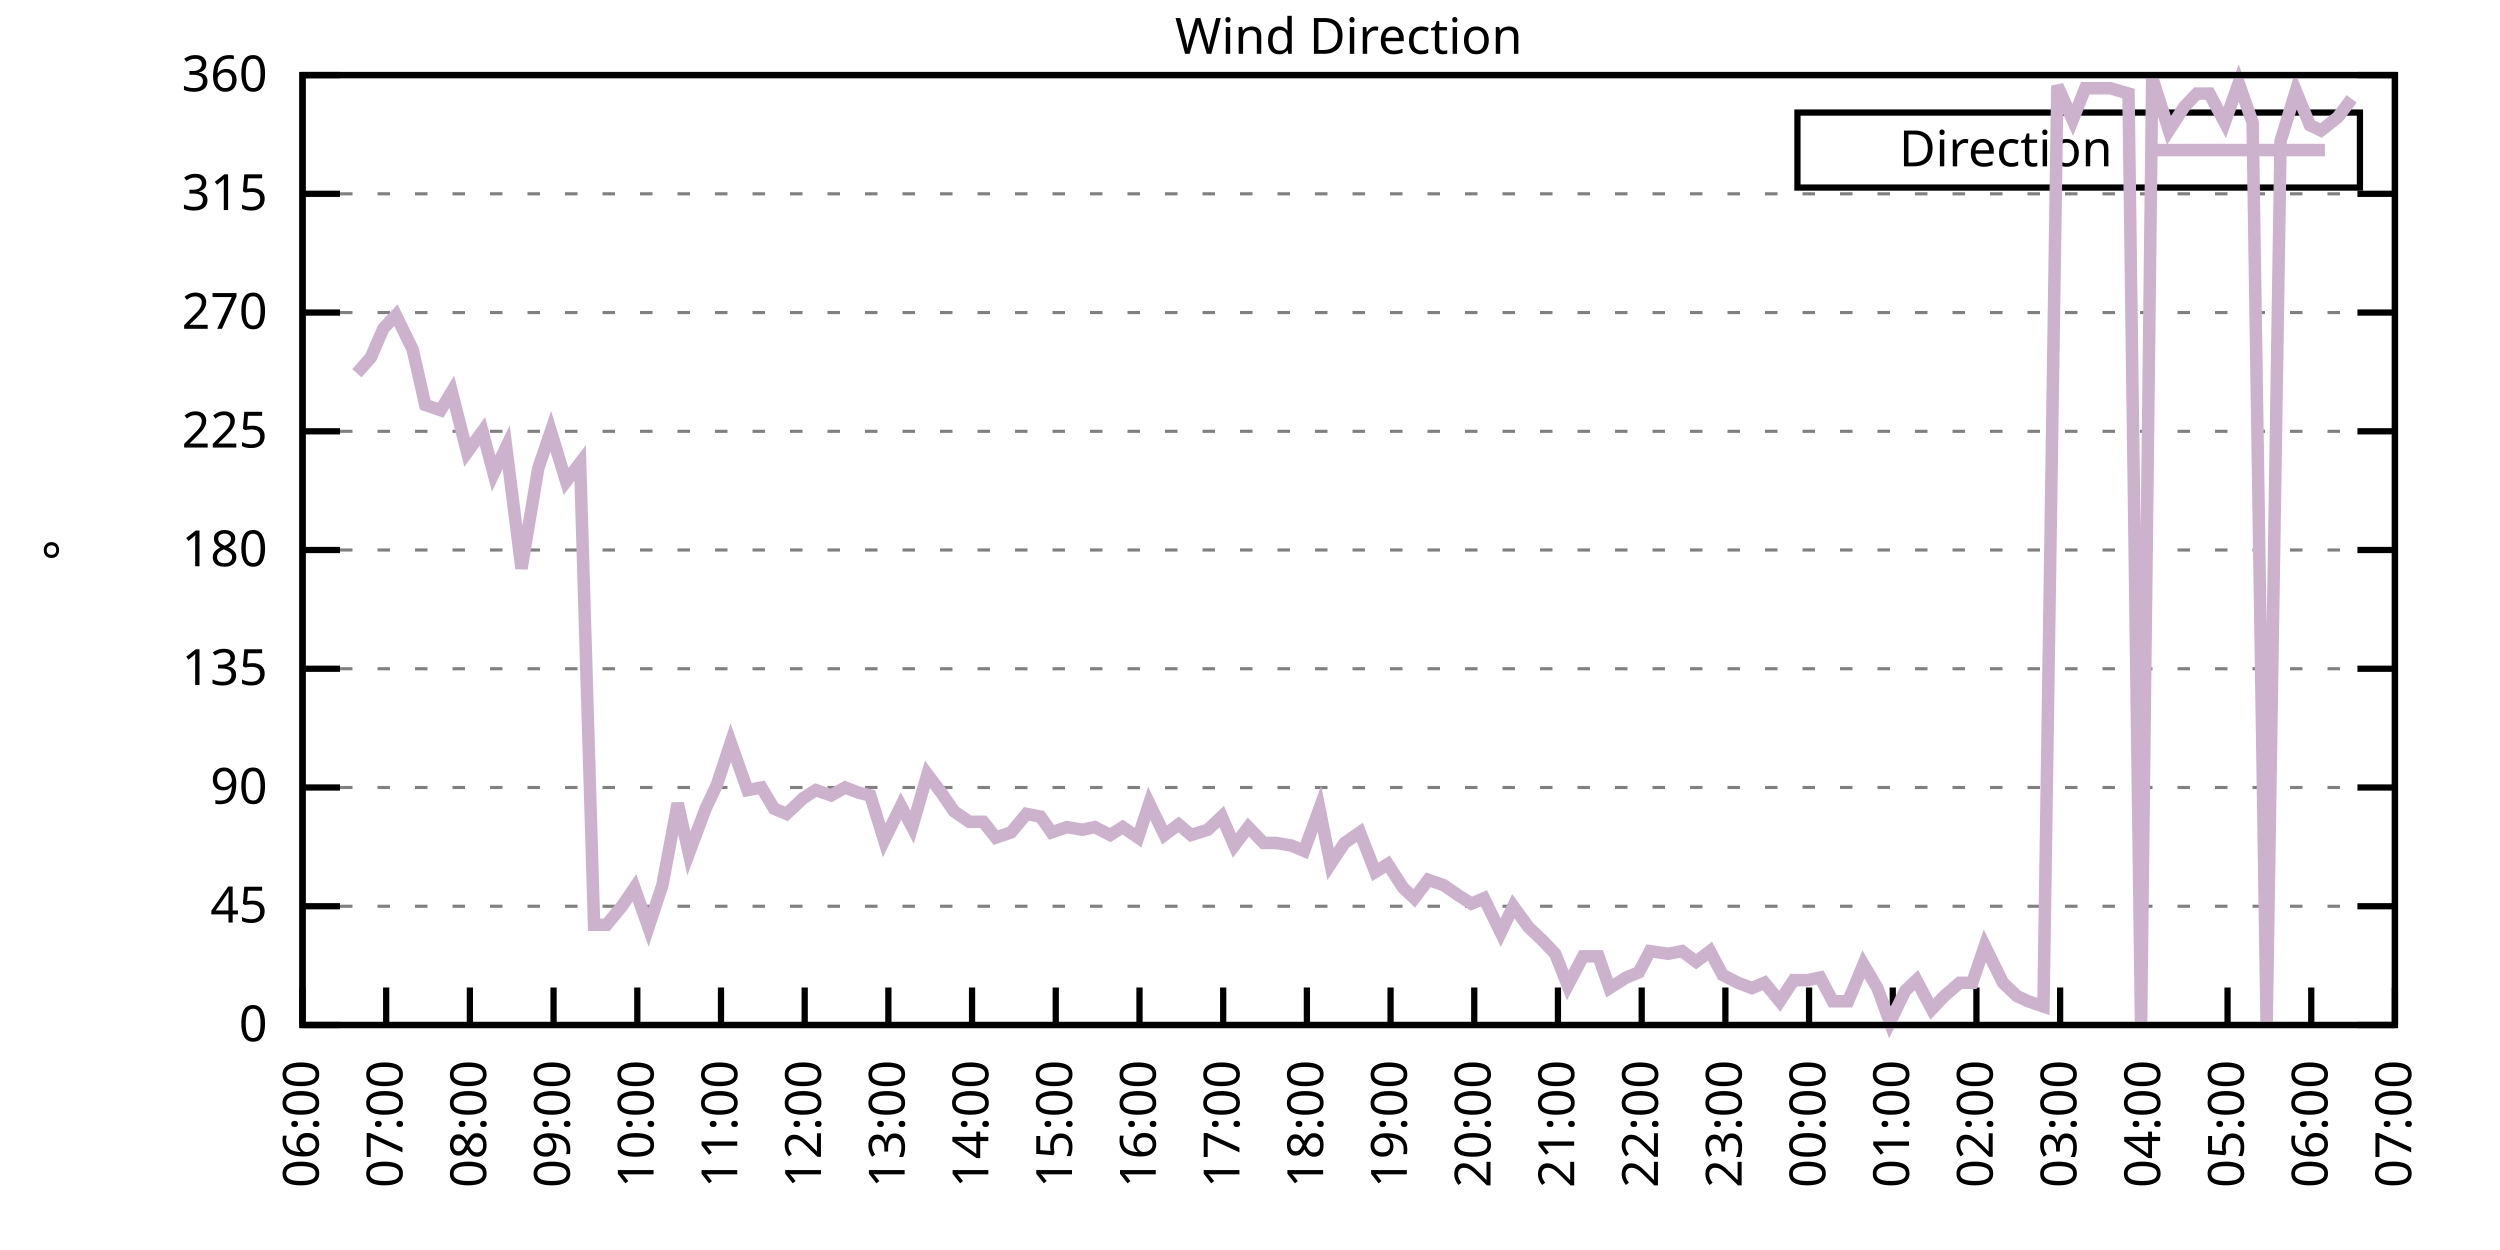
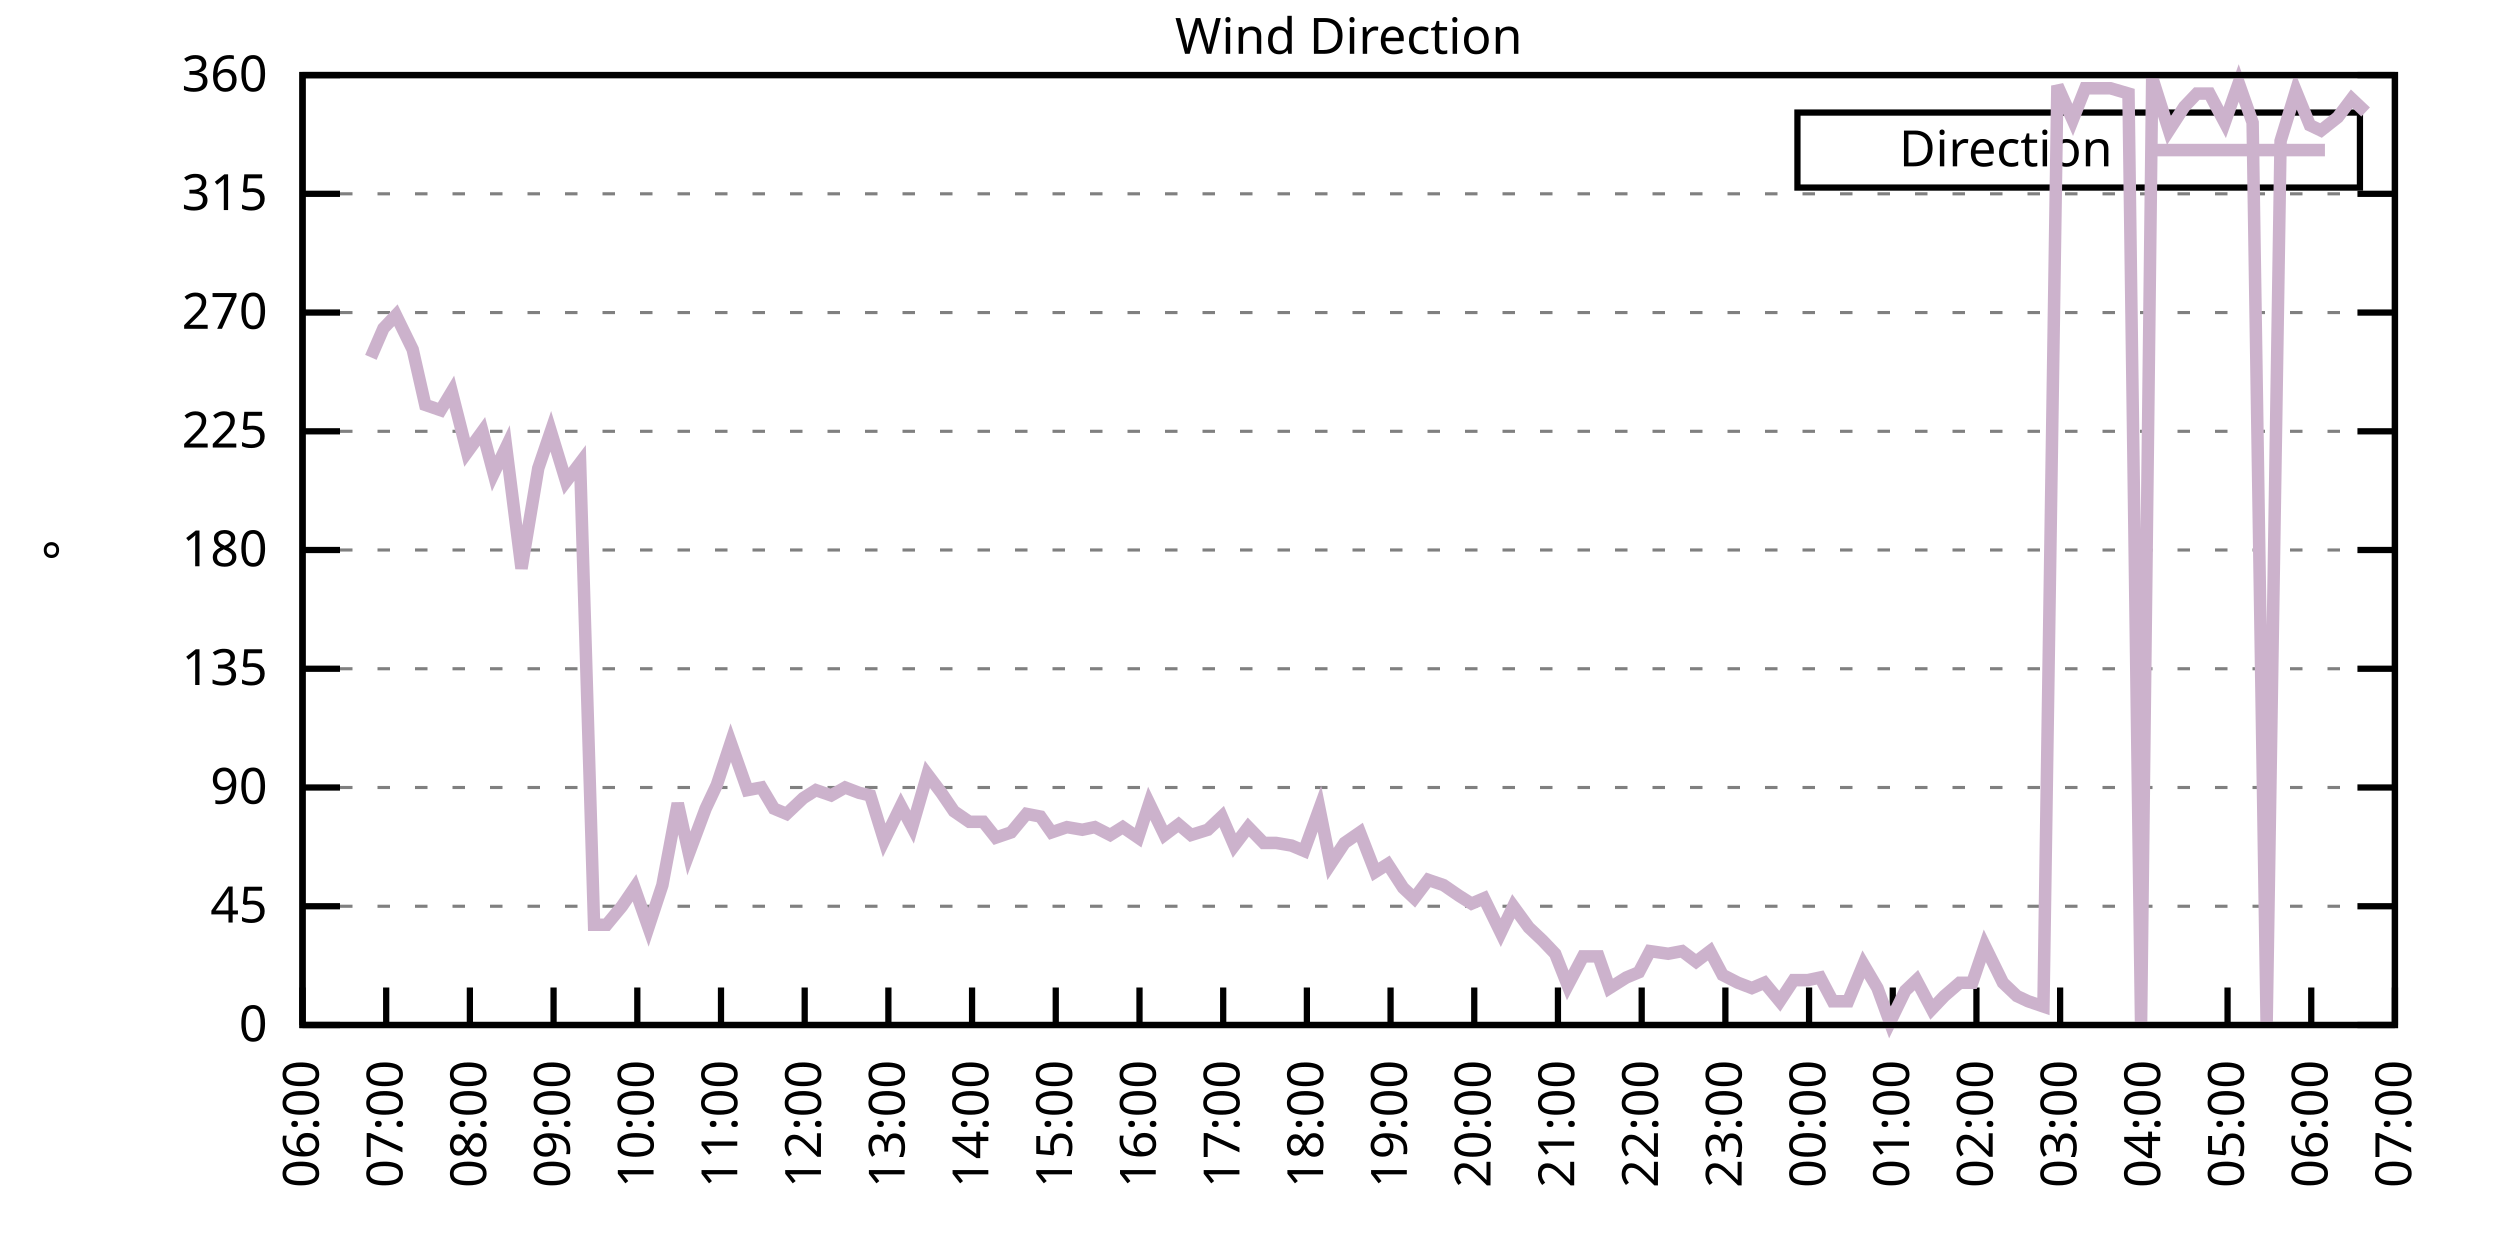
<svg xmlns="http://www.w3.org/2000/svg" xmlns:xlink="http://www.w3.org/1999/xlink" width="400" height="200" viewBox="0 0 400 200">
  <g id="gnuplot_canvas">
    <rect x="0" y="0" width="400" height="200" fill="none" />
    <defs>
      <circle id="gpDot" r="0.5" stroke-width="0.5" stroke="currentColor" />
      <path id="gpPt0" stroke-width="0.333" stroke="currentColor" d="M-1,0 h2 M0,-1 v2" />
      <path id="gpPt1" stroke-width="0.333" stroke="currentColor" d="M-1,-1 L1,1 M1,-1 L-1,1" />
      <path id="gpPt2" stroke-width="0.333" stroke="currentColor" d="M-1,0 L1,0 M0,-1 L0,1 M-1,-1 L1,1 M-1,1 L1,-1" />
      <rect id="gpPt3" stroke-width="0.333" stroke="currentColor" x="-1" y="-1" width="2" height="2" />
      <rect id="gpPt4" stroke-width="0.333" stroke="currentColor" fill="currentColor" x="-1" y="-1" width="2" height="2" />
      <circle id="gpPt5" stroke-width="0.333" stroke="currentColor" cx="0" cy="0" r="1" />
      <use xlink:href="#gpPt5" id="gpPt6" fill="currentColor" stroke="none" />
      <path id="gpPt7" stroke-width="0.333" stroke="currentColor" d="M0,-1.33 L-1.33,0.67 L1.33,0.67 z" />
      <use xlink:href="#gpPt7" id="gpPt8" fill="currentColor" stroke="none" />
      <use xlink:href="#gpPt7" id="gpPt9" stroke="currentColor" transform="rotate(180)" />
      <use xlink:href="#gpPt9" id="gpPt10" fill="currentColor" stroke="none" />
      <use xlink:href="#gpPt3" id="gpPt11" stroke="currentColor" transform="rotate(45)" />
      <use xlink:href="#gpPt11" id="gpPt12" fill="currentColor" stroke="none" />
      <path id="gpPt13" stroke-width="0.333" stroke="currentColor" d="M0,1.330 L1.265,0.411 L0.782,-1.067 L-0.782,-1.076 L-1.265,0.411 z" />
      <use xlink:href="#gpPt13" id="gpPt14" fill="currentColor" stroke="none" />
      <filter id="textbox" filterUnits="objectBoundingBox" x="0" y="0" height="1" width="1">
        <feFlood flood-color="white" flood-opacity="1" result="bgnd" />
        <feComposite in="SourceGraphic" in2="bgnd" operator="atop" />
      </filter>
      <filter id="greybox" filterUnits="objectBoundingBox" x="0" y="0" height="1" width="1">
        <feFlood flood-color="lightgrey" flood-opacity="1" result="grey" />
        <feComposite in="SourceGraphic" in2="grey" operator="atop" />
      </filter>
    </defs>
    <g fill="none" color="white" stroke="currentColor" stroke-width="1.00" stroke-linecap="butt" stroke-linejoin="miter">
</g>
    <g fill="none" color="black" stroke="currentColor" stroke-width="1.00" stroke-linecap="butt" stroke-linejoin="miter">
      <g stroke="none" shape-rendering="crispEdges">
        <polygon fill="rgb(255, 255, 255)" points="48.40,164.00 383.18,164.00 383.18,12.02 48.40,12.02 " />
      </g>
    </g>
    <g fill="none" color="black" stroke="currentColor" stroke-width="1.00" stroke-linecap="butt" stroke-linejoin="miter">
</g>
    <g fill="none" color="black" stroke="black" stroke-width="0.50" stroke-linecap="butt" stroke-linejoin="miter">
</g>
    <g fill="none" color="gray" stroke="currentColor" stroke-width="0.50" stroke-linecap="butt" stroke-linejoin="miter">
      <path stroke="gray" stroke-dasharray="2,4" class="gridline" d="M48.40,164.00 L383.19,164.00  " />
    </g>
    <g fill="none" color="gray" stroke="gray" stroke-width="1.00" stroke-linecap="butt" stroke-linejoin="miter">
</g>
    <g fill="none" color="black" stroke="currentColor" stroke-width="1.00" stroke-linecap="butt" stroke-linejoin="miter">
      <path stroke="black" d="M48.40,164.00 L54.40,164.00 M383.19,164.00 L377.19,164.00  " />
      <g transform="translate(42.80,166.60)" stroke="none" fill="black" font-family="Sans" font-size="8.00" text-anchor="end">
        <text>
          <tspan font-family="Sans"> 0</tspan>
        </text>
      </g>
    </g>
    <g fill="none" color="black" stroke="currentColor" stroke-width="1.00" stroke-linecap="butt" stroke-linejoin="miter">
</g>
    <g fill="none" color="black" stroke="black" stroke-width="0.50" stroke-linecap="butt" stroke-linejoin="miter">
</g>
    <g fill="none" color="gray" stroke="currentColor" stroke-width="0.50" stroke-linecap="butt" stroke-linejoin="miter">
      <path stroke="gray" stroke-dasharray="2,4" class="gridline" d="M48.40,145.00 L383.19,145.00  " />
    </g>
    <g fill="none" color="gray" stroke="gray" stroke-width="1.00" stroke-linecap="butt" stroke-linejoin="miter">
</g>
    <g fill="none" color="black" stroke="currentColor" stroke-width="1.00" stroke-linecap="butt" stroke-linejoin="miter">
      <path stroke="black" d="M48.40,145.00 L54.40,145.00 M383.19,145.00 L377.19,145.00  " />
      <g transform="translate(42.80,147.60)" stroke="none" fill="black" font-family="Sans" font-size="8.00" text-anchor="end">
        <text>
          <tspan font-family="Sans"> 45</tspan>
        </text>
      </g>
    </g>
    <g fill="none" color="black" stroke="currentColor" stroke-width="1.00" stroke-linecap="butt" stroke-linejoin="miter">
</g>
    <g fill="none" color="black" stroke="black" stroke-width="0.50" stroke-linecap="butt" stroke-linejoin="miter">
</g>
    <g fill="none" color="gray" stroke="currentColor" stroke-width="0.50" stroke-linecap="butt" stroke-linejoin="miter">
      <path stroke="gray" stroke-dasharray="2,4" class="gridline" d="M48.40,126.00 L383.19,126.00  " />
    </g>
    <g fill="none" color="gray" stroke="gray" stroke-width="1.00" stroke-linecap="butt" stroke-linejoin="miter">
</g>
    <g fill="none" color="black" stroke="currentColor" stroke-width="1.00" stroke-linecap="butt" stroke-linejoin="miter">
      <path stroke="black" d="M48.40,126.00 L54.40,126.00 M383.19,126.00 L377.19,126.00  " />
      <g transform="translate(42.80,128.60)" stroke="none" fill="black" font-family="Sans" font-size="8.00" text-anchor="end">
        <text>
          <tspan font-family="Sans"> 90</tspan>
        </text>
      </g>
    </g>
    <g fill="none" color="black" stroke="currentColor" stroke-width="1.00" stroke-linecap="butt" stroke-linejoin="miter">
</g>
    <g fill="none" color="black" stroke="black" stroke-width="0.50" stroke-linecap="butt" stroke-linejoin="miter">
</g>
    <g fill="none" color="gray" stroke="currentColor" stroke-width="0.50" stroke-linecap="butt" stroke-linejoin="miter">
      <path stroke="gray" stroke-dasharray="2,4" class="gridline" d="M48.40,107.00 L383.19,107.00  " />
    </g>
    <g fill="none" color="gray" stroke="gray" stroke-width="1.00" stroke-linecap="butt" stroke-linejoin="miter">
</g>
    <g fill="none" color="black" stroke="currentColor" stroke-width="1.00" stroke-linecap="butt" stroke-linejoin="miter">
      <path stroke="black" d="M48.40,107.00 L54.40,107.00 M383.19,107.00 L377.19,107.00  " />
      <g transform="translate(42.80,109.60)" stroke="none" fill="black" font-family="Sans" font-size="8.00" text-anchor="end">
        <text>
          <tspan font-family="Sans"> 135</tspan>
        </text>
      </g>
    </g>
    <g fill="none" color="black" stroke="currentColor" stroke-width="1.00" stroke-linecap="butt" stroke-linejoin="miter">
</g>
    <g fill="none" color="black" stroke="black" stroke-width="0.50" stroke-linecap="butt" stroke-linejoin="miter">
</g>
    <g fill="none" color="gray" stroke="currentColor" stroke-width="0.50" stroke-linecap="butt" stroke-linejoin="miter">
      <path stroke="gray" stroke-dasharray="2,4" class="gridline" d="M48.40,88.00 L383.19,88.00  " />
    </g>
    <g fill="none" color="gray" stroke="gray" stroke-width="1.00" stroke-linecap="butt" stroke-linejoin="miter">
</g>
    <g fill="none" color="black" stroke="currentColor" stroke-width="1.00" stroke-linecap="butt" stroke-linejoin="miter">
      <path stroke="black" d="M48.40,88.00 L54.40,88.00 M383.19,88.00 L377.19,88.00  " />
      <g transform="translate(42.80,90.60)" stroke="none" fill="black" font-family="Sans" font-size="8.00" text-anchor="end">
        <text>
          <tspan font-family="Sans"> 180</tspan>
        </text>
      </g>
    </g>
    <g fill="none" color="black" stroke="currentColor" stroke-width="1.00" stroke-linecap="butt" stroke-linejoin="miter">
</g>
    <g fill="none" color="black" stroke="black" stroke-width="0.50" stroke-linecap="butt" stroke-linejoin="miter">
</g>
    <g fill="none" color="gray" stroke="currentColor" stroke-width="0.50" stroke-linecap="butt" stroke-linejoin="miter">
      <path stroke="gray" stroke-dasharray="2,4" class="gridline" d="M48.40,69.01 L383.19,69.01  " />
    </g>
    <g fill="none" color="gray" stroke="gray" stroke-width="1.00" stroke-linecap="butt" stroke-linejoin="miter">
</g>
    <g fill="none" color="black" stroke="currentColor" stroke-width="1.00" stroke-linecap="butt" stroke-linejoin="miter">
      <path stroke="black" d="M48.40,69.01 L54.40,69.01 M383.19,69.01 L377.19,69.01  " />
      <g transform="translate(42.80,71.61)" stroke="none" fill="black" font-family="Sans" font-size="8.00" text-anchor="end">
        <text>
          <tspan font-family="Sans"> 225</tspan>
        </text>
      </g>
    </g>
    <g fill="none" color="black" stroke="currentColor" stroke-width="1.00" stroke-linecap="butt" stroke-linejoin="miter">
</g>
    <g fill="none" color="black" stroke="black" stroke-width="0.50" stroke-linecap="butt" stroke-linejoin="miter">
</g>
    <g fill="none" color="gray" stroke="currentColor" stroke-width="0.50" stroke-linecap="butt" stroke-linejoin="miter">
      <path stroke="gray" stroke-dasharray="2,4" class="gridline" d="M48.40,50.01 L383.19,50.01  " />
    </g>
    <g fill="none" color="gray" stroke="gray" stroke-width="1.00" stroke-linecap="butt" stroke-linejoin="miter">
</g>
    <g fill="none" color="black" stroke="currentColor" stroke-width="1.00" stroke-linecap="butt" stroke-linejoin="miter">
      <path stroke="black" d="M48.40,50.01 L54.40,50.01 M383.19,50.01 L377.19,50.01  " />
      <g transform="translate(42.80,52.61)" stroke="none" fill="black" font-family="Sans" font-size="8.00" text-anchor="end">
        <text>
          <tspan font-family="Sans"> 270</tspan>
        </text>
      </g>
    </g>
    <g fill="none" color="black" stroke="currentColor" stroke-width="1.00" stroke-linecap="butt" stroke-linejoin="miter">
</g>
    <g fill="none" color="black" stroke="black" stroke-width="0.50" stroke-linecap="butt" stroke-linejoin="miter">
</g>
    <g fill="none" color="gray" stroke="currentColor" stroke-width="0.50" stroke-linecap="butt" stroke-linejoin="miter">
      <path stroke="gray" stroke-dasharray="2,4" class="gridline" d="M48.40,31.01 L383.19,31.01  " />
    </g>
    <g fill="none" color="gray" stroke="gray" stroke-width="1.00" stroke-linecap="butt" stroke-linejoin="miter">
</g>
    <g fill="none" color="black" stroke="currentColor" stroke-width="1.00" stroke-linecap="butt" stroke-linejoin="miter">
      <path stroke="black" d="M48.40,31.01 L54.40,31.01 M383.19,31.01 L377.19,31.01  " />
      <g transform="translate(42.80,33.61)" stroke="none" fill="black" font-family="Sans" font-size="8.00" text-anchor="end">
        <text>
          <tspan font-family="Sans"> 315</tspan>
        </text>
      </g>
    </g>
    <g fill="none" color="black" stroke="currentColor" stroke-width="1.00" stroke-linecap="butt" stroke-linejoin="miter">
</g>
    <g fill="none" color="black" stroke="black" stroke-width="0.50" stroke-linecap="butt" stroke-linejoin="miter">
</g>
    <g fill="none" color="gray" stroke="currentColor" stroke-width="0.50" stroke-linecap="butt" stroke-linejoin="miter">
      <path stroke="gray" stroke-dasharray="2,4" class="gridline" d="M48.40,12.01 L383.19,12.01  " />
    </g>
    <g fill="none" color="gray" stroke="gray" stroke-width="1.00" stroke-linecap="butt" stroke-linejoin="miter">
</g>
    <g fill="none" color="black" stroke="currentColor" stroke-width="1.00" stroke-linecap="butt" stroke-linejoin="miter">
      <path stroke="black" d="M48.40,12.01 L54.40,12.01 M383.19,12.01 L377.19,12.01  " />
      <g transform="translate(42.80,14.61)" stroke="none" fill="black" font-family="Sans" font-size="8.00" text-anchor="end">
        <text>
          <tspan font-family="Sans"> 360</tspan>
        </text>
      </g>
    </g>
    <g fill="none" color="black" stroke="currentColor" stroke-width="1.00" stroke-linecap="butt" stroke-linejoin="miter">
      <path stroke="black" d="M48.40,164.00 L48.40,158.00  " />
      <g transform="translate(51.00,169.60) rotate(270.00)" stroke="none" fill="black" font-family="Sans" font-size="8.00" text-anchor="end">
        <text>
          <tspan font-family="Sans">06:00</tspan>
        </text>
      </g>
    </g>
    <g fill="none" color="black" stroke="currentColor" stroke-width="1.00" stroke-linecap="butt" stroke-linejoin="miter">
      <path stroke="black" d="M61.79,164.00 L61.79,158.00  " />
      <g transform="translate(64.39,169.60) rotate(270.00)" stroke="none" fill="black" font-family="Sans" font-size="8.00" text-anchor="end">
        <text>
          <tspan font-family="Sans">07:00</tspan>
        </text>
      </g>
    </g>
    <g fill="none" color="black" stroke="currentColor" stroke-width="1.00" stroke-linecap="butt" stroke-linejoin="miter">
      <path stroke="black" d="M75.18,164.00 L75.18,158.00  " />
      <g transform="translate(77.78,169.60) rotate(270.00)" stroke="none" fill="black" font-family="Sans" font-size="8.00" text-anchor="end">
        <text>
          <tspan font-family="Sans">08:00</tspan>
        </text>
      </g>
    </g>
    <g fill="none" color="black" stroke="currentColor" stroke-width="1.00" stroke-linecap="butt" stroke-linejoin="miter">
      <path stroke="black" d="M88.57,164.00 L88.57,158.00  " />
      <g transform="translate(91.17,169.60) rotate(270.00)" stroke="none" fill="black" font-family="Sans" font-size="8.00" text-anchor="end">
        <text>
          <tspan font-family="Sans">09:00</tspan>
        </text>
      </g>
    </g>
    <g fill="none" color="black" stroke="currentColor" stroke-width="1.00" stroke-linecap="butt" stroke-linejoin="miter">
      <path stroke="black" d="M101.97,164.00 L101.97,158.00  " />
      <g transform="translate(104.57,169.60) rotate(270.00)" stroke="none" fill="black" font-family="Sans" font-size="8.00" text-anchor="end">
        <text>
          <tspan font-family="Sans">10:00</tspan>
        </text>
      </g>
    </g>
    <g fill="none" color="black" stroke="currentColor" stroke-width="1.00" stroke-linecap="butt" stroke-linejoin="miter">
      <path stroke="black" d="M115.36,164.00 L115.36,158.00  " />
      <g transform="translate(117.96,169.60) rotate(270.00)" stroke="none" fill="black" font-family="Sans" font-size="8.00" text-anchor="end">
        <text>
          <tspan font-family="Sans">11:00</tspan>
        </text>
      </g>
    </g>
    <g fill="none" color="black" stroke="currentColor" stroke-width="1.00" stroke-linecap="butt" stroke-linejoin="miter">
      <path stroke="black" d="M128.75,164.00 L128.75,158.00  " />
      <g transform="translate(131.35,169.60) rotate(270.00)" stroke="none" fill="black" font-family="Sans" font-size="8.00" text-anchor="end">
        <text>
          <tspan font-family="Sans">12:00</tspan>
        </text>
      </g>
    </g>
    <g fill="none" color="black" stroke="currentColor" stroke-width="1.00" stroke-linecap="butt" stroke-linejoin="miter">
      <path stroke="black" d="M142.14,164.00 L142.14,158.00  " />
      <g transform="translate(144.74,169.60) rotate(270.00)" stroke="none" fill="black" font-family="Sans" font-size="8.00" text-anchor="end">
        <text>
          <tspan font-family="Sans">13:00</tspan>
        </text>
      </g>
    </g>
    <g fill="none" color="black" stroke="currentColor" stroke-width="1.00" stroke-linecap="butt" stroke-linejoin="miter">
      <path stroke="black" d="M155.53,164.00 L155.53,158.00  " />
      <g transform="translate(158.13,169.60) rotate(270.00)" stroke="none" fill="black" font-family="Sans" font-size="8.00" text-anchor="end">
        <text>
          <tspan font-family="Sans">14:00</tspan>
        </text>
      </g>
    </g>
    <g fill="none" color="black" stroke="currentColor" stroke-width="1.00" stroke-linecap="butt" stroke-linejoin="miter">
      <path stroke="black" d="M168.92,164.00 L168.92,158.00  " />
      <g transform="translate(171.52,169.60) rotate(270.00)" stroke="none" fill="black" font-family="Sans" font-size="8.00" text-anchor="end">
        <text>
          <tspan font-family="Sans">15:00</tspan>
        </text>
      </g>
    </g>
    <g fill="none" color="black" stroke="currentColor" stroke-width="1.00" stroke-linecap="butt" stroke-linejoin="miter">
      <path stroke="black" d="M182.32,164.00 L182.32,158.00  " />
      <g transform="translate(184.92,169.60) rotate(270.00)" stroke="none" fill="black" font-family="Sans" font-size="8.00" text-anchor="end">
        <text>
          <tspan font-family="Sans">16:00</tspan>
        </text>
      </g>
    </g>
    <g fill="none" color="black" stroke="currentColor" stroke-width="1.00" stroke-linecap="butt" stroke-linejoin="miter">
      <path stroke="black" d="M195.71,164.00 L195.71,158.00  " />
      <g transform="translate(198.31,169.60) rotate(270.00)" stroke="none" fill="black" font-family="Sans" font-size="8.00" text-anchor="end">
        <text>
          <tspan font-family="Sans">17:00</tspan>
        </text>
      </g>
    </g>
    <g fill="none" color="black" stroke="currentColor" stroke-width="1.00" stroke-linecap="butt" stroke-linejoin="miter">
      <path stroke="black" d="M209.10,164.00 L209.10,158.00  " />
      <g transform="translate(211.70,169.60) rotate(270.00)" stroke="none" fill="black" font-family="Sans" font-size="8.00" text-anchor="end">
        <text>
          <tspan font-family="Sans">18:00</tspan>
        </text>
      </g>
    </g>
    <g fill="none" color="black" stroke="currentColor" stroke-width="1.00" stroke-linecap="butt" stroke-linejoin="miter">
      <path stroke="black" d="M222.49,164.00 L222.49,158.00  " />
      <g transform="translate(225.09,169.60) rotate(270.00)" stroke="none" fill="black" font-family="Sans" font-size="8.00" text-anchor="end">
        <text>
          <tspan font-family="Sans">19:00</tspan>
        </text>
      </g>
    </g>
    <g fill="none" color="black" stroke="currentColor" stroke-width="1.00" stroke-linecap="butt" stroke-linejoin="miter">
      <path stroke="black" d="M235.88,164.00 L235.88,158.00  " />
      <g transform="translate(238.48,169.60) rotate(270.00)" stroke="none" fill="black" font-family="Sans" font-size="8.00" text-anchor="end">
        <text>
          <tspan font-family="Sans">20:00</tspan>
        </text>
      </g>
    </g>
    <g fill="none" color="black" stroke="currentColor" stroke-width="1.00" stroke-linecap="butt" stroke-linejoin="miter">
      <path stroke="black" d="M249.27,164.00 L249.27,158.00  " />
      <g transform="translate(251.87,169.60) rotate(270.00)" stroke="none" fill="black" font-family="Sans" font-size="8.00" text-anchor="end">
        <text>
          <tspan font-family="Sans">21:00</tspan>
        </text>
      </g>
    </g>
    <g fill="none" color="black" stroke="currentColor" stroke-width="1.00" stroke-linecap="butt" stroke-linejoin="miter">
      <path stroke="black" d="M262.67,164.00 L262.67,158.00  " />
      <g transform="translate(265.27,169.60) rotate(270.00)" stroke="none" fill="black" font-family="Sans" font-size="8.00" text-anchor="end">
        <text>
          <tspan font-family="Sans">22:00</tspan>
        </text>
      </g>
    </g>
    <g fill="none" color="black" stroke="currentColor" stroke-width="1.00" stroke-linecap="butt" stroke-linejoin="miter">
      <path stroke="black" d="M276.06,164.00 L276.06,158.00  " />
      <g transform="translate(278.66,169.60) rotate(270.00)" stroke="none" fill="black" font-family="Sans" font-size="8.00" text-anchor="end">
        <text>
          <tspan font-family="Sans">23:00</tspan>
        </text>
      </g>
    </g>
    <g fill="none" color="black" stroke="currentColor" stroke-width="1.00" stroke-linecap="butt" stroke-linejoin="miter">
      <path stroke="black" d="M289.45,164.00 L289.45,158.00  " />
      <g transform="translate(292.05,169.60) rotate(270.00)" stroke="none" fill="black" font-family="Sans" font-size="8.00" text-anchor="end">
        <text>
          <tspan font-family="Sans">00:00</tspan>
        </text>
      </g>
    </g>
    <g fill="none" color="black" stroke="currentColor" stroke-width="1.00" stroke-linecap="butt" stroke-linejoin="miter">
      <path stroke="black" d="M302.84,164.00 L302.84,158.00  " />
      <g transform="translate(305.44,169.60) rotate(270.00)" stroke="none" fill="black" font-family="Sans" font-size="8.00" text-anchor="end">
        <text>
          <tspan font-family="Sans">01:00</tspan>
        </text>
      </g>
    </g>
    <g fill="none" color="black" stroke="currentColor" stroke-width="1.00" stroke-linecap="butt" stroke-linejoin="miter">
      <path stroke="black" d="M316.23,164.00 L316.23,158.00  " />
      <g transform="translate(318.83,169.60) rotate(270.00)" stroke="none" fill="black" font-family="Sans" font-size="8.00" text-anchor="end">
        <text>
          <tspan font-family="Sans">02:00</tspan>
        </text>
      </g>
    </g>
    <g fill="none" color="black" stroke="currentColor" stroke-width="1.00" stroke-linecap="butt" stroke-linejoin="miter">
      <path stroke="black" d="M329.62,164.00 L329.62,158.00  " />
      <g transform="translate(332.22,169.60) rotate(270.00)" stroke="none" fill="black" font-family="Sans" font-size="8.00" text-anchor="end">
        <text>
          <tspan font-family="Sans">03:00</tspan>
        </text>
      </g>
    </g>
    <g fill="none" color="black" stroke="currentColor" stroke-width="1.00" stroke-linecap="butt" stroke-linejoin="miter">
      <path stroke="black" d="M343.02,164.00 L343.02,158.00  " />
      <g transform="translate(345.62,169.60) rotate(270.00)" stroke="none" fill="black" font-family="Sans" font-size="8.00" text-anchor="end">
        <text>
          <tspan font-family="Sans">04:00</tspan>
        </text>
      </g>
    </g>
    <g fill="none" color="black" stroke="currentColor" stroke-width="1.00" stroke-linecap="butt" stroke-linejoin="miter">
      <path stroke="black" d="M356.41,164.00 L356.41,158.00  " />
      <g transform="translate(359.01,169.60) rotate(270.00)" stroke="none" fill="black" font-family="Sans" font-size="8.00" text-anchor="end">
        <text>
          <tspan font-family="Sans">05:00</tspan>
        </text>
      </g>
    </g>
    <g fill="none" color="black" stroke="currentColor" stroke-width="1.00" stroke-linecap="butt" stroke-linejoin="miter">
      <path stroke="black" d="M369.80,164.00 L369.80,158.00  " />
      <g transform="translate(372.40,169.60) rotate(270.00)" stroke="none" fill="black" font-family="Sans" font-size="8.00" text-anchor="end">
        <text>
          <tspan font-family="Sans">06:00</tspan>
        </text>
      </g>
    </g>
    <g fill="none" color="black" stroke="currentColor" stroke-width="1.00" stroke-linecap="butt" stroke-linejoin="miter">
      <path stroke="black" d="M383.19,164.00 L383.19,158.00  " />
      <g transform="translate(385.79,169.60) rotate(270.00)" stroke="none" fill="black" font-family="Sans" font-size="8.00" text-anchor="end">
        <text>
          <tspan font-family="Sans">07:00</tspan>
        </text>
      </g>
    </g>
    <g fill="none" color="black" stroke="currentColor" stroke-width="1.00" stroke-linecap="butt" stroke-linejoin="miter">
</g>
    <g fill="none" color="black" stroke="currentColor" stroke-width="1.00" stroke-linecap="butt" stroke-linejoin="miter">
      <path stroke="black" d="M48.40,12.01 L48.40,164.00 L383.19,164.00 L383.19,12.01 L48.40,12.01 Z  " />
    </g>
    <g fill="none" color="black" stroke="currentColor" stroke-width="1.00" stroke-linecap="butt" stroke-linejoin="miter">
</g>
    <g fill="none" color="black" stroke="currentColor" stroke-width="1.00" stroke-linecap="butt" stroke-linejoin="miter">
      <path stroke="black" d="M287.59,30.01 L287.59,18.01 L377.59,18.01 L377.59,30.01 L287.59,30.01 Z  " />
    </g>
    <g id="Wind_direction_plot_1">
      <g fill="none" color="white" stroke="black" stroke-width="2.00" stroke-linecap="butt" stroke-linejoin="miter">
</g>
      <g fill="none" color="black" stroke="currentColor" stroke-width="2.00" stroke-linecap="butt" stroke-linejoin="miter">
        <g transform="translate(337.99,26.61)" stroke="none" fill="black" font-family="Sans" font-size="8.00" text-anchor="end">
          <text>
            <tspan font-family="Sans">Direction</tspan>
          </text>
        </g>
      </g>
      <g fill="none" color="black" stroke="currentColor" stroke-width="2.00" stroke-linecap="butt" stroke-linejoin="miter">
-         <path stroke="rgb(204, 178, 204)" d="M343.59,24.01 L371.99,24.01 M57.10,59.72 L59.34,57.18 L61.35,52.54 L63.35,50.43 L66.03,55.92 L68.04,64.78   L70.50,65.63 L72.28,62.67 L74.74,72.38 L77.19,69.01 L78.98,75.76 L80.99,71.54 L83.44,90.96 L86.12,74.92   L88.13,69.01 L90.58,77.03 L92.82,74.07 L95.05,147.96 L97.06,147.96 L99.51,145.00 L101.52,142.05 L103.75,148.38   L105.98,141.62 L108.44,128.54 L110.22,136.56 L112.90,129.38 L114.69,125.58 L116.92,118.83 L119.60,126.42 L121.83,126.00   L123.84,129.38 L125.85,130.22 L128.53,127.69 L130.54,126.42 L132.99,127.27 L135.22,126.00 L137.45,126.85 L139.24,127.27   L141.47,134.45 L144.15,128.96 L145.94,132.34 L148.39,123.89 L150.62,126.85 L152.63,129.80 L155.09,131.49 L157.32,131.49   L159.33,134.02 L161.78,133.18 L164.24,130.22 L166.47,130.65 L168.25,133.18 L170.71,132.34 L173.17,132.76 L175.17,132.34   L177.63,133.60 L179.64,132.34 L182.09,134.02 L183.88,128.54 L186.33,133.60 L188.57,131.91 L190.57,133.60 L193.25,132.76   L195.48,130.65 L197.49,135.29 L199.73,132.34 L202.18,134.87 L204.19,134.87 L206.64,135.29 L208.65,136.14 L211.11,129.38   L212.89,138.25 L215.13,134.87 L217.58,133.18 L220.04,139.51 L222.04,138.25 L224.50,142.05 L226.29,143.73 L228.52,140.78   L230.97,141.62 L233.43,143.31 L235.44,144.58 L237.44,143.73 L240.12,149.22 L242.13,145.00 L244.59,148.38 L246.82,150.49   L248.83,152.60 L250.84,157.67 L253.29,153.02 L255.75,153.02 L257.53,158.09 L260.21,156.40 L262.22,155.56 L264.00,152.18   L266.91,152.60 L269.14,152.18 L271.37,153.87 L273.60,152.18 L275.61,155.98 L278.07,157.24 L280.30,158.09 L282.31,157.24   L284.76,160.20 L286.99,156.82 L289.23,156.82 L291.23,156.40 L293.24,160.20 L295.70,160.20 L298.15,154.29 L300.39,158.09   L302.39,163.58 L304.85,158.51 L306.63,156.82 L309.09,161.47 L311.10,159.36 L313.55,157.24 L315.56,157.24 L317.57,151.33   L320.47,157.24 L322.70,159.36 L324.49,160.20 L326.95,161.04 L329.18,13.70 L331.63,19.19 L333.64,14.12 L335.65,14.12   L337.66,14.12 L340.56,14.97 L342.57,164.00 L344.35,12.43 L347.03,20.88 L349.49,17.08 L351.50,14.97 L353.51,14.97   L355.96,19.61 L358.19,13.28 L360.42,19.61 L362.66,164.00 L364.89,22.56 L367.34,14.54 L369.58,20.03 L371.36,20.88   L374.04,18.77 L376.27,15.81  " />
+         <path stroke="rgb(204, 178, 204)" d="M343.59,24.01 L371.99,24.01 M59.34,57.18 L61.35,52.54 L63.35,50.43 L66.03,55.92 L68.04,64.78 L70.50,65.63   L72.28,62.67 L74.74,72.38 L77.19,69.01 L78.98,75.76 L80.99,71.54 L83.44,90.96 L86.12,74.92 L88.13,69.01   L90.58,77.03 L92.82,74.07 L95.05,147.96 L97.06,147.96 L99.51,145.00 L101.52,142.05 L103.75,148.38 L105.98,141.62   L108.44,128.54 L110.22,136.56 L112.90,129.38 L114.69,125.58 L116.92,118.83 L119.60,126.42 L121.83,126.00 L123.84,129.38   L125.85,130.22 L128.53,127.69 L130.54,126.42 L132.99,127.27 L135.22,126.00 L137.45,126.85 L139.24,127.27 L141.47,134.45   L144.15,128.96 L145.94,132.34 L148.39,123.89 L150.62,126.85 L152.63,129.80 L155.09,131.49 L157.32,131.49 L159.33,134.02   L161.78,133.18 L164.24,130.22 L166.47,130.65 L168.25,133.18 L170.71,132.34 L173.17,132.76 L175.17,132.34 L177.63,133.60   L179.64,132.34 L182.09,134.02 L183.88,128.54 L186.33,133.60 L188.57,131.91 L190.57,133.60 L193.25,132.76 L195.48,130.65   L197.49,135.29 L199.73,132.34 L202.18,134.87 L204.19,134.87 L206.64,135.29 L208.65,136.14 L211.11,129.38 L212.89,138.25   L215.13,134.87 L217.58,133.18 L220.04,139.51 L222.04,138.25 L224.50,142.05 L226.29,143.73 L228.52,140.78 L230.97,141.62   L233.43,143.31 L235.44,144.58 L237.44,143.73 L240.12,149.22 L242.13,145.00 L244.59,148.38 L246.82,150.49 L248.83,152.60   L250.84,157.67 L253.29,153.02 L255.75,153.02 L257.53,158.09 L260.21,156.40 L262.22,155.56 L264.00,152.18 L266.91,152.60   L269.14,152.18 L271.37,153.87 L273.60,152.18 L275.61,155.98 L278.07,157.24 L280.30,158.09 L282.31,157.24 L284.76,160.20   L286.99,156.82 L289.23,156.82 L291.23,156.40 L293.24,160.20 L295.70,160.20 L298.15,154.29 L300.39,158.09 L302.39,163.58   L304.85,158.51 L306.63,156.82 L309.09,161.47 L311.10,159.36 L313.55,157.24 L315.56,157.24 L317.57,151.33 L320.47,157.24   L322.70,159.36 L324.49,160.20 L326.95,161.04 L329.18,13.70 L331.63,19.19 L333.64,14.12 L335.65,14.12 L337.66,14.12   L340.56,14.97 L342.57,164.00 L344.35,12.43 L347.03,20.88 L349.49,17.08 L351.50,14.97 L353.51,14.97 L355.96,19.61   L358.19,13.28 L360.42,19.61 L362.66,164.00 L364.89,22.56 L367.34,14.54 L369.58,20.03 L371.36,20.88 L374.04,18.77   L376.27,15.81 L378.50,17.92  " />
      </g>
    </g>
    <g fill="none" color="black" stroke="currentColor" stroke-width="2.00" stroke-linecap="butt" stroke-linejoin="miter">
</g>
    <g fill="none" color="black" stroke="black" stroke-width="1.00" stroke-linecap="butt" stroke-linejoin="miter">
</g>
    <g fill="none" color="black" stroke="currentColor" stroke-width="1.00" stroke-linecap="butt" stroke-linejoin="miter">
      <path stroke="black" d="M48.40,12.01 L48.40,164.00 L383.19,164.00 L383.19,12.01 L48.40,12.01 Z  " />
      <g transform="translate(12.80,88.01) rotate(270.00)" stroke="none" fill="black" font-family="Sans" font-size="8.00" text-anchor="middle">
        <text>
          <tspan font-family="Sans">°</tspan>
        </text>
      </g>
    </g>
    <g fill="none" color="black" stroke="currentColor" stroke-width="1.00" stroke-linecap="butt" stroke-linejoin="miter">
</g>
    <g fill="none" color="black" stroke="currentColor" stroke-width="1.00" stroke-linecap="butt" stroke-linejoin="miter">
      <g transform="translate(215.79,8.61)" stroke="none" fill="black" font-family="Sans" font-size="8.00" text-anchor="middle">
        <text>
          <tspan font-family="Sans">Wind Direction</tspan>
        </text>
      </g>
    </g>
    <g fill="none" color="black" stroke="currentColor" stroke-width="1.00" stroke-linecap="butt" stroke-linejoin="miter">
</g>
  </g>
</svg>
